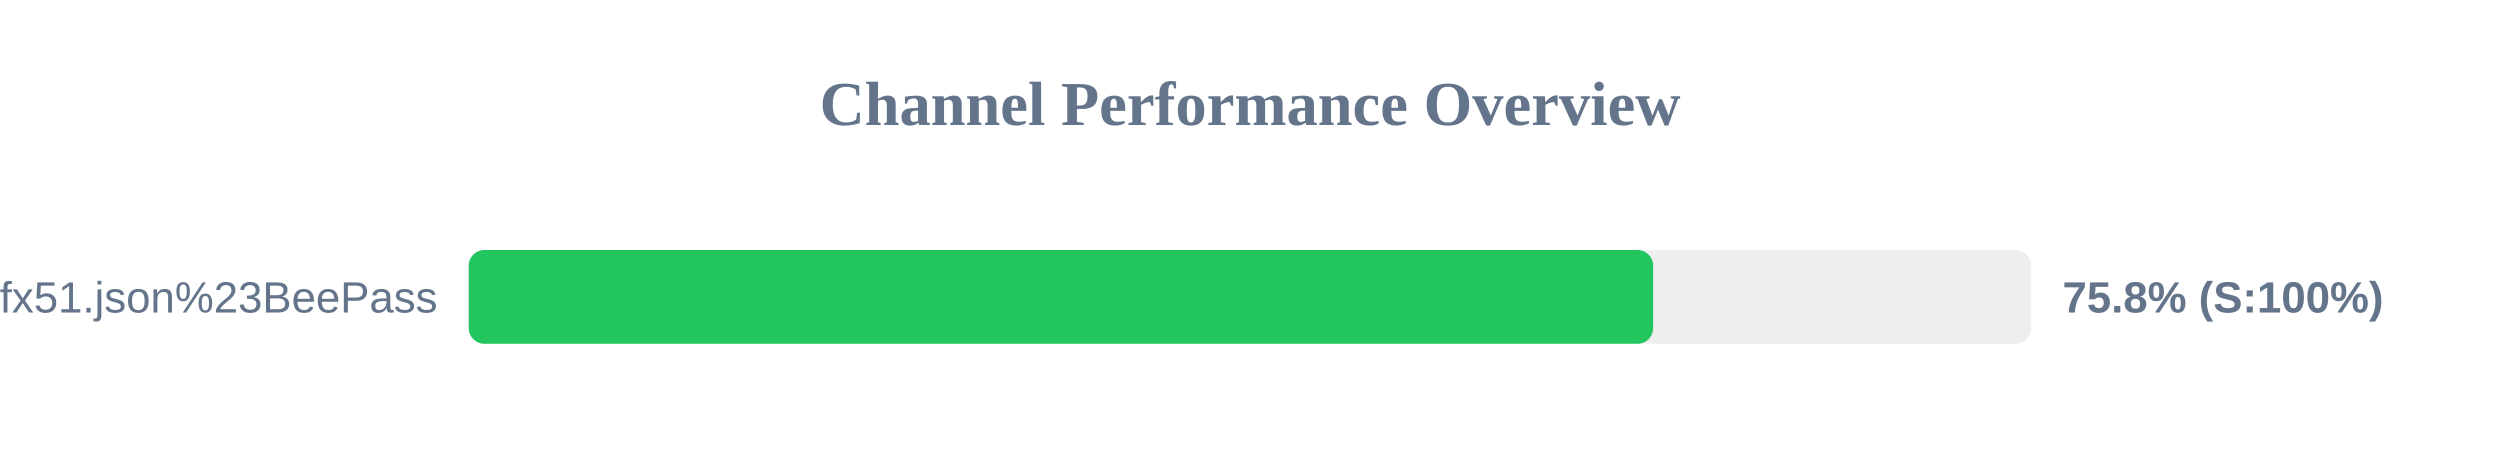
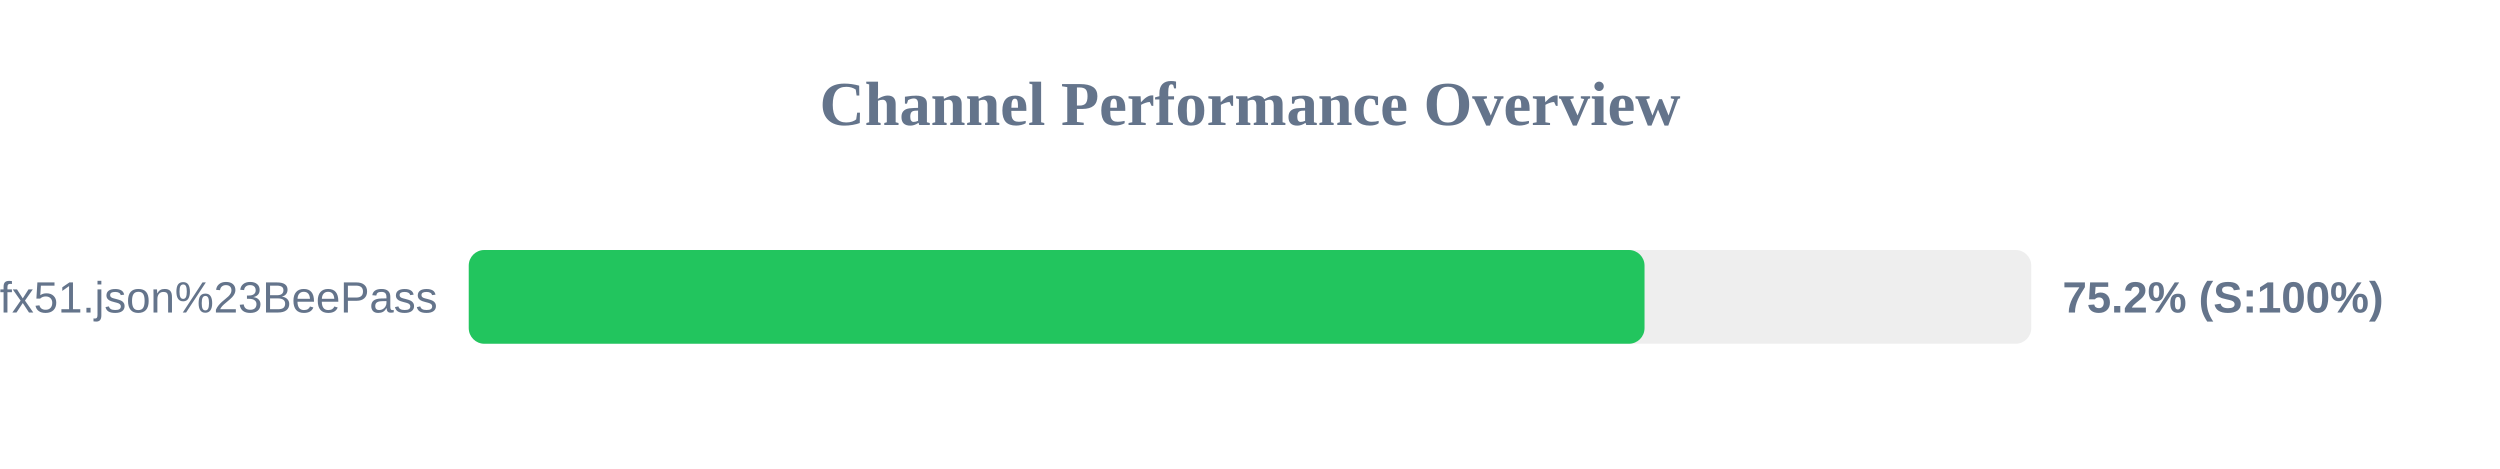
<svg xmlns="http://www.w3.org/2000/svg" width="800" height="150" version="1.1">
  <style>
        .row { font: 14px Arial; fill: #64748b; }
        .score { font: bold 14px Arial; fill: #64748b; }
    </style>
  <text x="400" y="40" text-anchor="middle" font-size="20px" font-weight="bold" fill="#64748b">Channel Performance Overview</text>
  <rect x="150" y="80" width="500" height="30" fill="#eee" rx="5" />
-   <rect x="150" y="80" width="379.0" height="30" fill="#22c55e" rx="5" />
+   <rect x="150" y="80" width="376.25" height="30" fill="#22c55e" rx="5" />
  <text x="140" y="100" text-anchor="end" class="row">sub?s=ssconf%3A%2F%2Fs3.amazonaws.com%2Fbeedynconprd%2Fzf38bv6oxi1nv3wfkpmxyfl8yj5fargza3foantoalu16vznl0ckxx7bgf1ufx51.json%23BeePass</text>
-   <text x="660" y="100" text-anchor="start" class="score">75.8% (S:100%)</text>
+   <text x="660" y="100" text-anchor="start" class="score">75.2% (S:100%)</text>
</svg>
